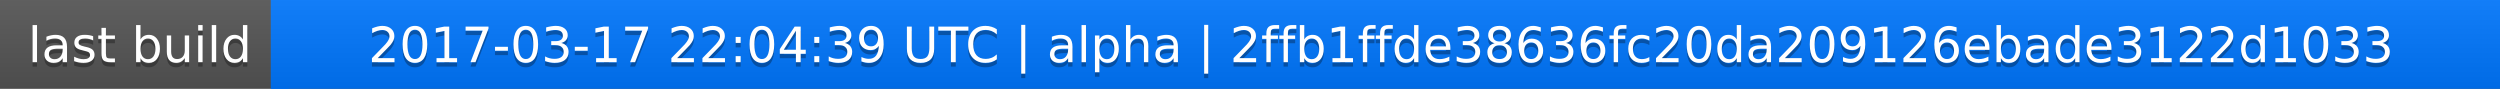
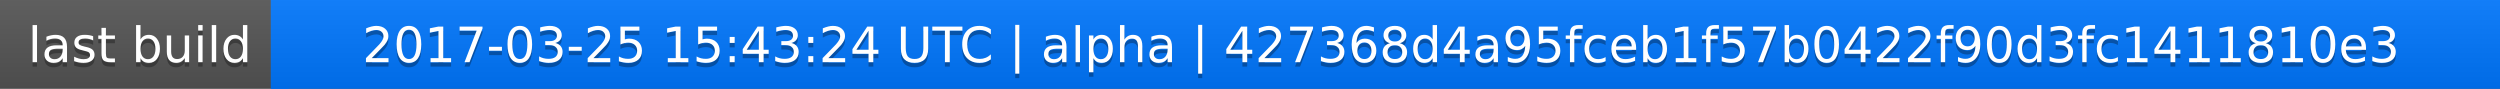
<svg xmlns="http://www.w3.org/2000/svg" width="563" height="20">
  <linearGradient id="a" x2="0" y2="100%">
    <stop offset="0" stop-color="#bbb" stop-opacity=".1" />
    <stop offset="1" stop-opacity=".1" />
  </linearGradient>
  <rect rx="0" width="563" height="20" fill="#555" />
  <rect rx="0" x="61" width="502" height="20" fill="#07f" />
  <path fill="#07f" d="M61 0h4v20h-4z" />
  <rect rx="0" width="563" height="20" fill="url(#a)" />
  <g fill="#fff" text-anchor="middle" font-family="DejaVu Sans,Verdana,Geneva,sans-serif" font-size="11">
    <text x="31.5" y="15" fill="#010101" fill-opacity=".3">last build</text>
    <text x="31.5" y="14">last build</text>
-     <text x="311" y="15" fill="#010101" fill-opacity=".3">2017-03-17 22:04:39 UTC | alpha | 2ffb1ffde38636fc20da209126ebade3122d1033</text>
-     <text x="311" y="14">2017-03-17 22:04:39 UTC | alpha | 2ffb1ffde38636fc20da209126ebade3122d1033</text>
+     <text x="311" y="15" fill="#010101" fill-opacity=".3">2017-03-25 15:43:24 UTC | alpha | 427368d4a95fceb1f57b0422f90d3fc1411810e3</text>
+     <text x="311" y="14">2017-03-25 15:43:24 UTC | alpha | 427368d4a95fceb1f57b0422f90d3fc1411810e3</text>
  </g>
</svg>
